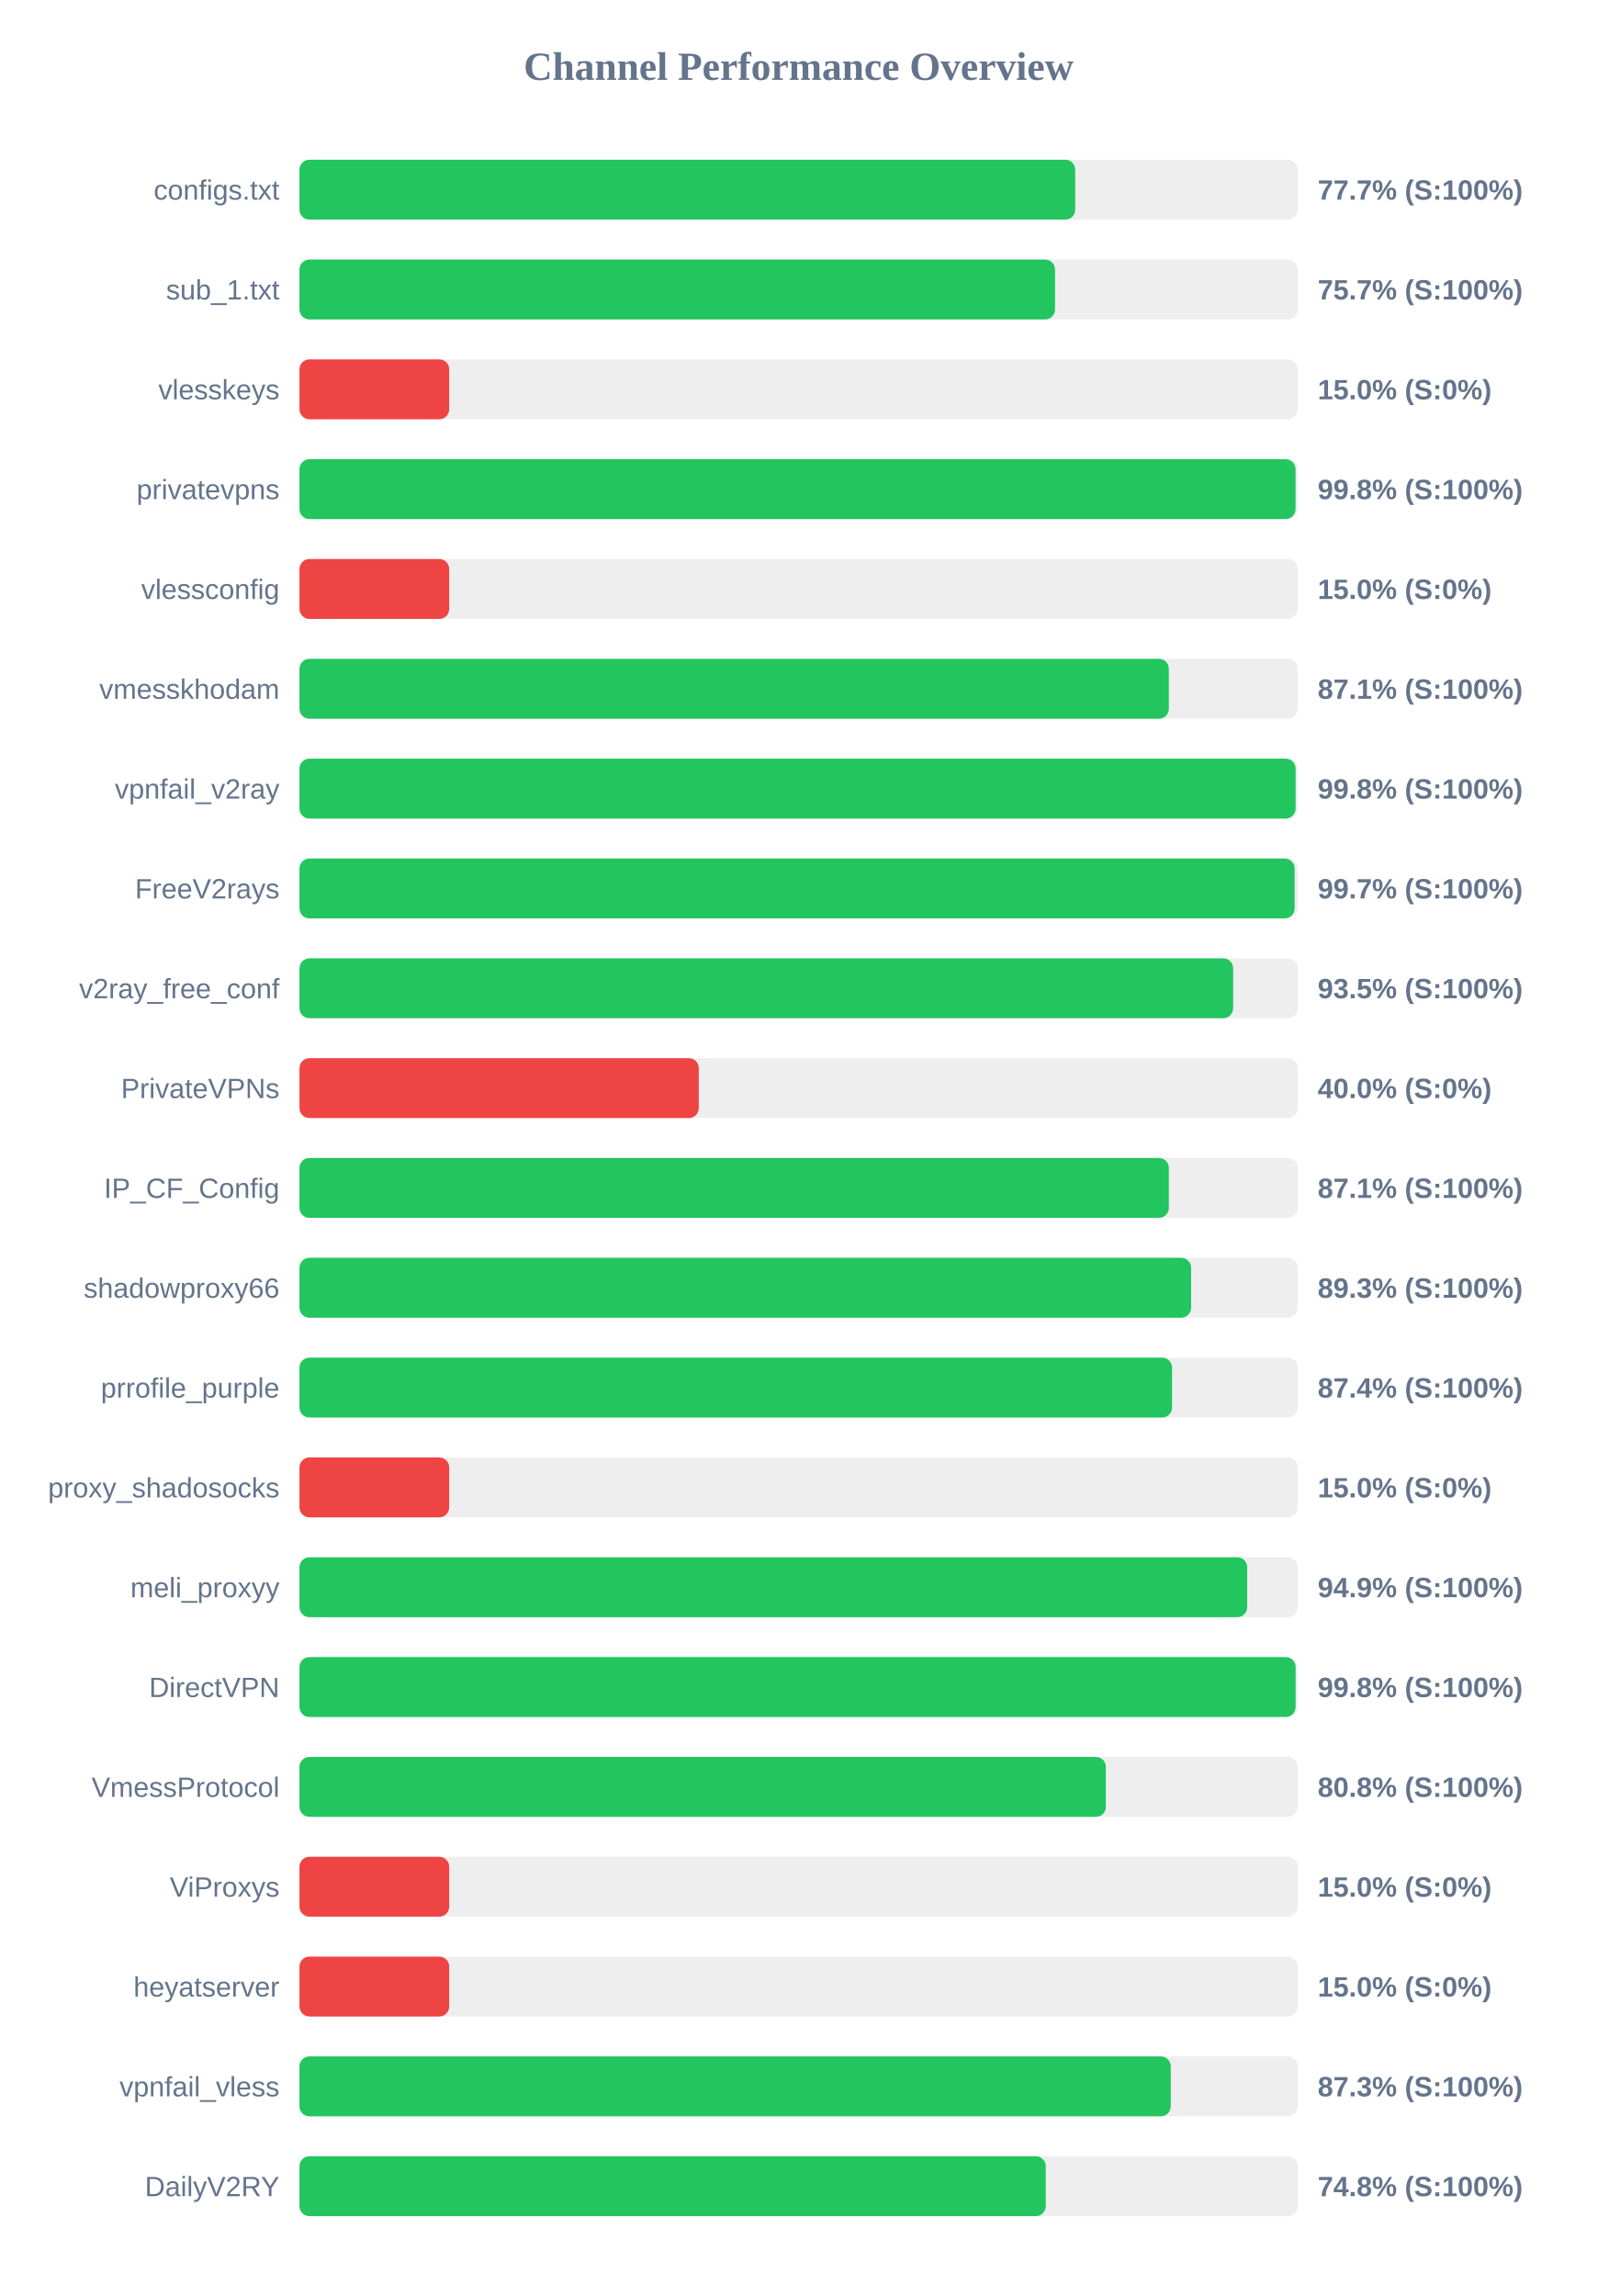
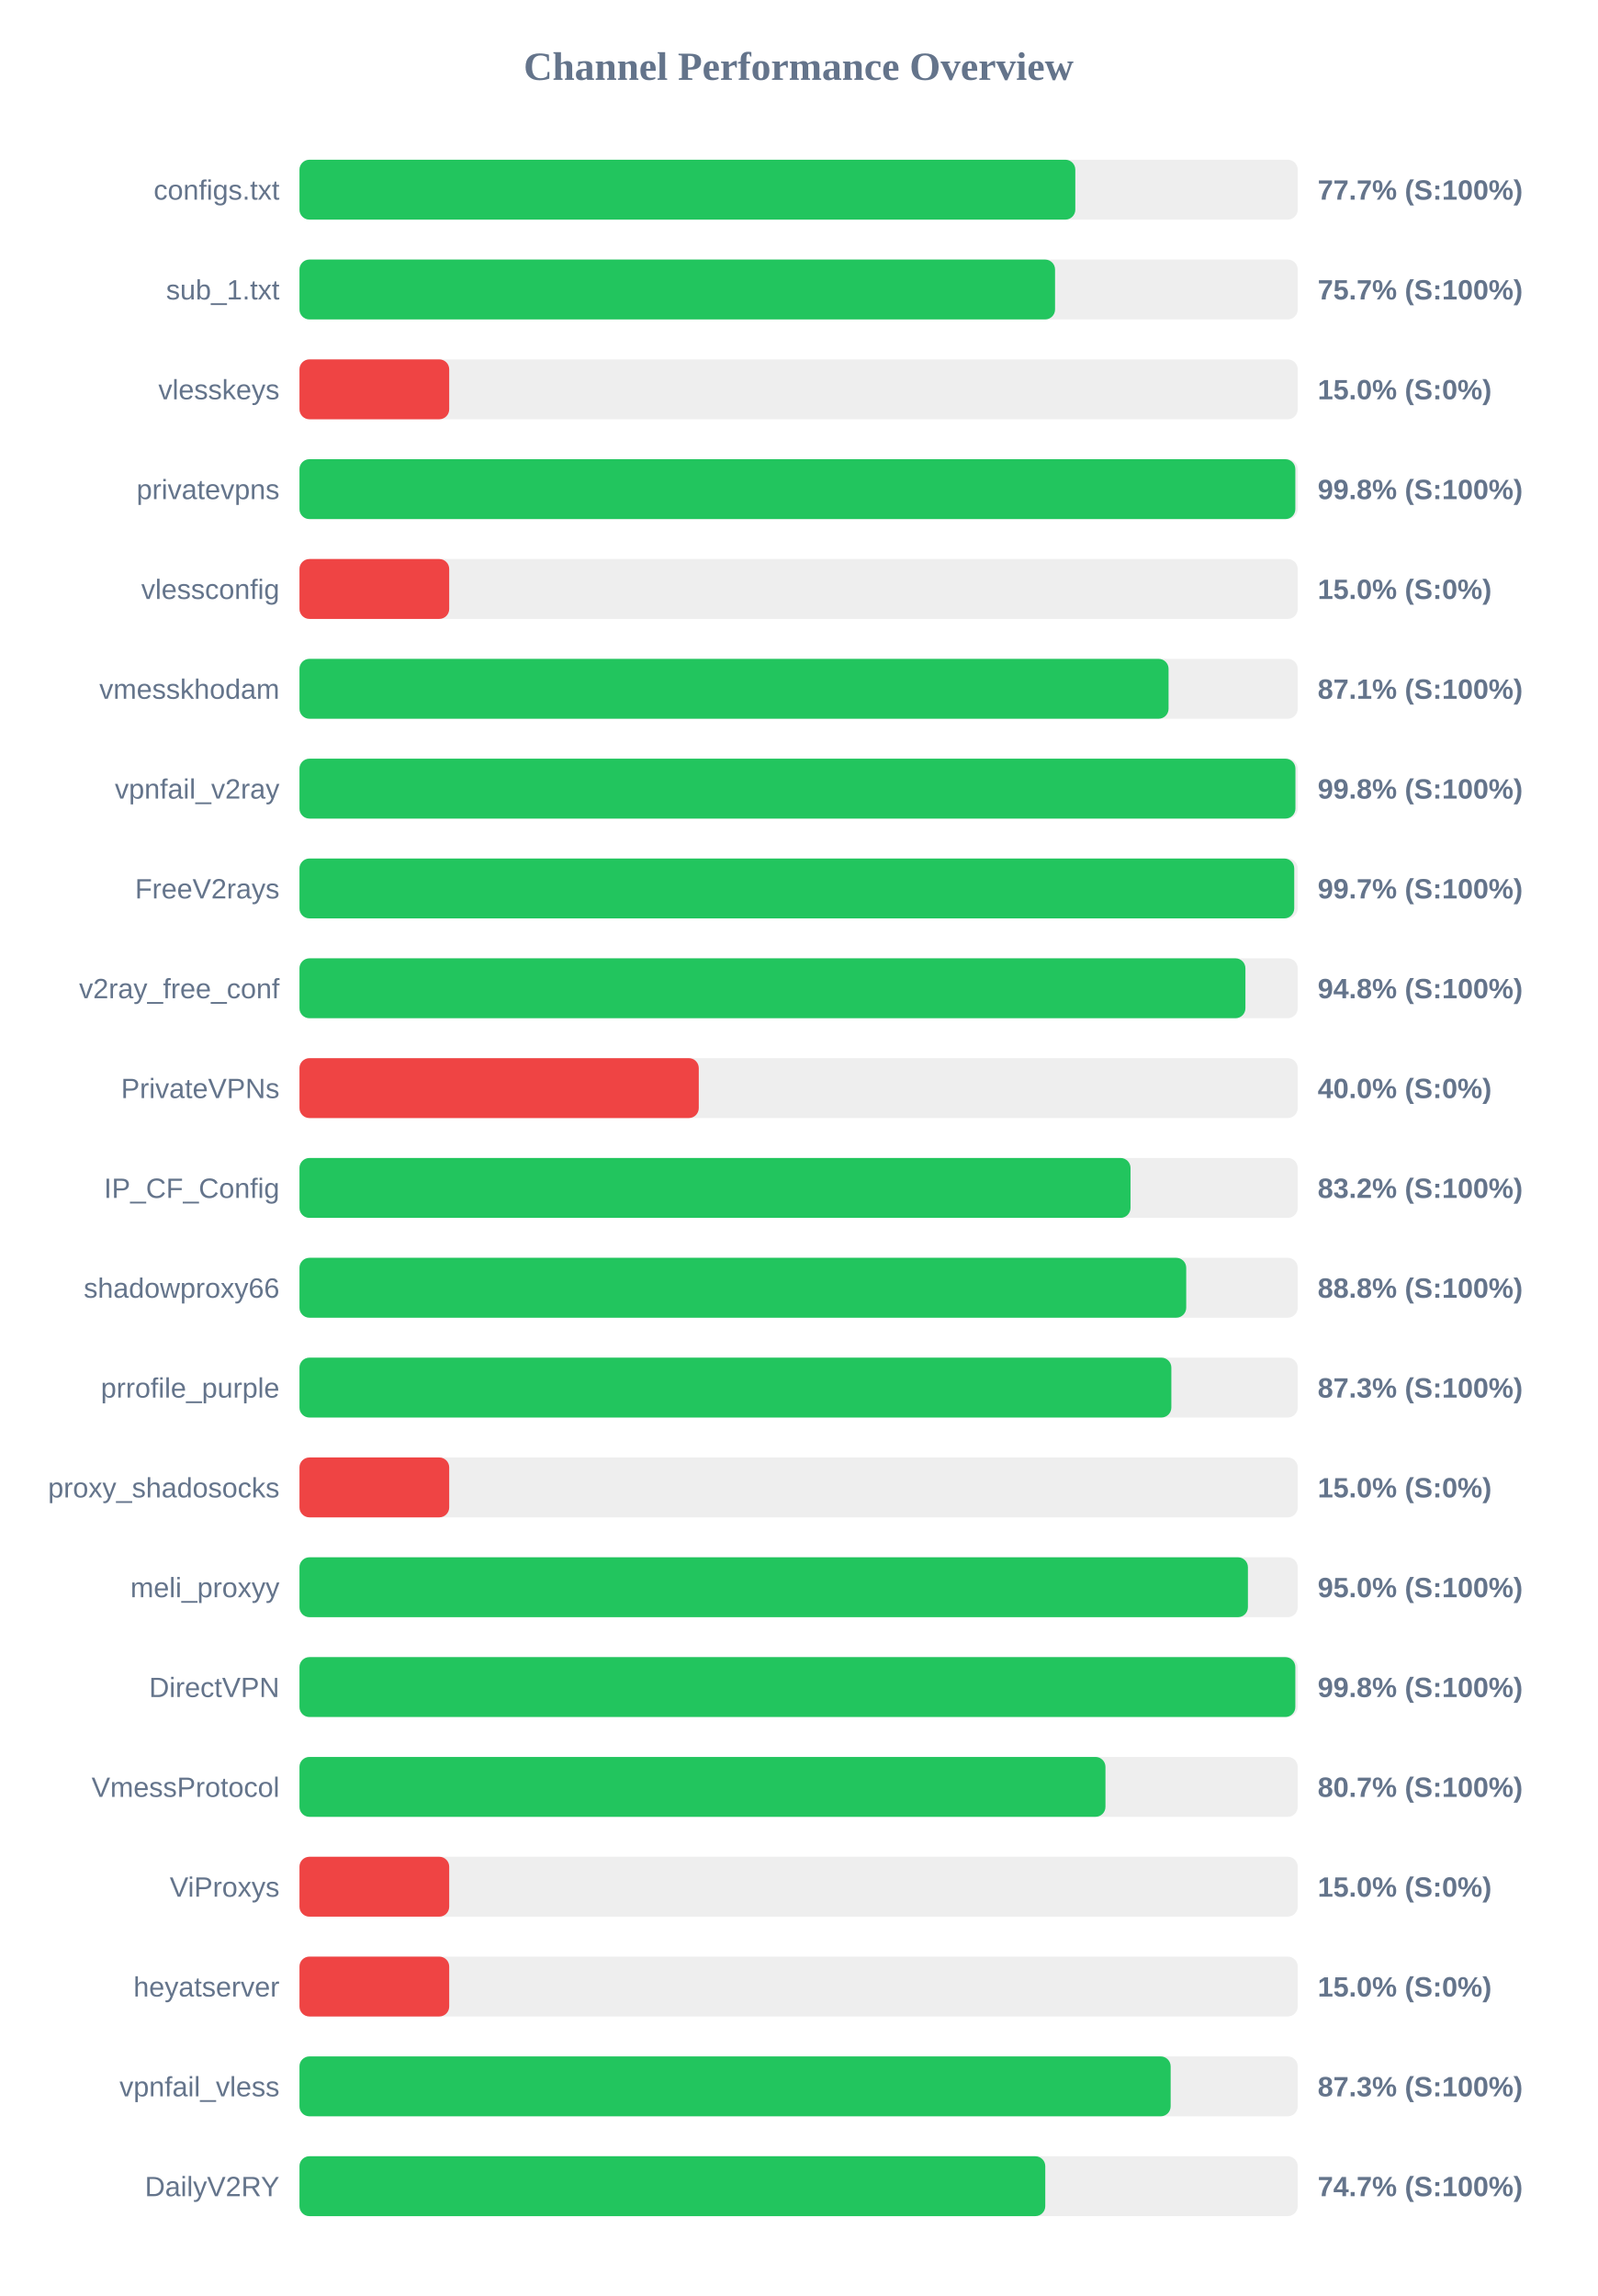
<svg xmlns="http://www.w3.org/2000/svg" width="800" height="1150" version="1.1">
  <style>
        .row { font: 14px Arial; fill: #64748b; }
        .score { font: bold 14px Arial; fill: #64748b; }
    </style>
  <text x="400" y="40" text-anchor="middle" font-size="20px" font-weight="bold" fill="#64748b">Channel Performance Overview</text>
  <rect x="150" y="80" width="500" height="30" fill="#eee" rx="5" />
-   <rect x="150" y="80" width="388.55" height="30" fill="#22c55e" rx="5" />
+   <rect x="150" y="80" width="388.6" height="30" fill="#22c55e" rx="5" />
  <text x="140" y="100" text-anchor="end" class="row">configs.txt</text>
  <text x="660" y="100" text-anchor="start" class="score">77.7% (S:100%)</text>
  <rect x="150" y="130" width="500" height="30" fill="#eee" rx="5" />
  <rect x="150" y="130" width="378.45" height="30" fill="#22c55e" rx="5" />
  <text x="140" y="150" text-anchor="end" class="row">sub_1.txt</text>
  <text x="660" y="150" text-anchor="start" class="score">75.7% (S:100%)</text>
  <rect x="150" y="180" width="500" height="30" fill="#eee" rx="5" />
  <rect x="150" y="180" width="75.0" height="30" fill="#ef4444" rx="5" />
  <text x="140" y="200" text-anchor="end" class="row">vlesskeys</text>
  <text x="660" y="200" text-anchor="start" class="score">15.0% (S:0%)</text>
  <rect x="150" y="230" width="500" height="30" fill="#eee" rx="5" />
-   <rect x="150" y="230" width="498.9" height="30" fill="#22c55e" rx="5" />
+   <rect x="150" y="230" width="498.8" height="30" fill="#22c55e" rx="5" />
  <text x="140" y="250" text-anchor="end" class="row">privatevpns</text>
  <text x="660" y="250" text-anchor="start" class="score">99.8% (S:100%)</text>
  <rect x="150" y="280" width="500" height="30" fill="#eee" rx="5" />
  <rect x="150" y="280" width="75.0" height="30" fill="#ef4444" rx="5" />
  <text x="140" y="300" text-anchor="end" class="row">vlessconfig</text>
  <text x="660" y="300" text-anchor="start" class="score">15.0% (S:0%)</text>
  <rect x="150" y="330" width="500" height="30" fill="#eee" rx="5" />
-   <rect x="150" y="330" width="435.45" height="30" fill="#22c55e" rx="5" />
+   <rect x="150" y="330" width="435.3" height="30" fill="#22c55e" rx="5" />
  <text x="140" y="350" text-anchor="end" class="row">vmesskhodam</text>
  <text x="660" y="350" text-anchor="start" class="score">87.1% (S:100%)</text>
  <rect x="150" y="380" width="500" height="30" fill="#eee" rx="5" />
-   <rect x="150" y="380" width="498.95" height="30" fill="#22c55e" rx="5" />
+   <rect x="150" y="380" width="498.85" height="30" fill="#22c55e" rx="5" />
  <text x="140" y="400" text-anchor="end" class="row">vpnfail_v2ray</text>
  <text x="660" y="400" text-anchor="start" class="score">99.8% (S:100%)</text>
  <rect x="150" y="430" width="500" height="30" fill="#eee" rx="5" />
-   <rect x="150" y="430" width="498.45" height="30" fill="#22c55e" rx="5" />
+   <rect x="150" y="430" width="498.25" height="30" fill="#22c55e" rx="5" />
  <text x="140" y="450" text-anchor="end" class="row">FreeV2rays</text>
  <text x="660" y="450" text-anchor="start" class="score">99.7% (S:100%)</text>
  <rect x="150" y="480" width="500" height="30" fill="#eee" rx="5" />
-   <rect x="150" y="480" width="467.65" height="30" fill="#22c55e" rx="5" />
+   <rect x="150" y="480" width="473.8" height="30" fill="#22c55e" rx="5" />
  <text x="140" y="500" text-anchor="end" class="row">v2ray_free_conf</text>
-   <text x="660" y="500" text-anchor="start" class="score">93.5% (S:100%)</text>
+   <text x="660" y="500" text-anchor="start" class="score">94.8% (S:100%)</text>
  <rect x="150" y="530" width="500" height="30" fill="#eee" rx="5" />
  <rect x="150" y="530" width="200.0" height="30" fill="#ef4444" rx="5" />
  <text x="140" y="550" text-anchor="end" class="row">PrivateVPNs</text>
  <text x="660" y="550" text-anchor="start" class="score">40.0% (S:0%)</text>
  <rect x="150" y="580" width="500" height="30" fill="#eee" rx="5" />
-   <rect x="150" y="580" width="435.45" height="30" fill="#22c55e" rx="5" />
+   <rect x="150" y="580" width="416.25" height="30" fill="#22c55e" rx="5" />
  <text x="140" y="600" text-anchor="end" class="row">IP_CF_Config</text>
-   <text x="660" y="600" text-anchor="start" class="score">87.1% (S:100%)</text>
+   <text x="660" y="600" text-anchor="start" class="score">83.2% (S:100%)</text>
  <rect x="150" y="630" width="500" height="30" fill="#eee" rx="5" />
-   <rect x="150" y="630" width="446.6" height="30" fill="#22c55e" rx="5" />
+   <rect x="150" y="630" width="444.15" height="30" fill="#22c55e" rx="5" />
  <text x="140" y="650" text-anchor="end" class="row">shadowproxy66</text>
-   <text x="660" y="650" text-anchor="start" class="score">89.3% (S:100%)</text>
+   <text x="660" y="650" text-anchor="start" class="score">88.8% (S:100%)</text>
  <rect x="150" y="680" width="500" height="30" fill="#eee" rx="5" />
-   <rect x="150" y="680" width="437.05" height="30" fill="#22c55e" rx="5" />
+   <rect x="150" y="680" width="436.7" height="30" fill="#22c55e" rx="5" />
  <text x="140" y="700" text-anchor="end" class="row">prrofile_purple</text>
-   <text x="660" y="700" text-anchor="start" class="score">87.4% (S:100%)</text>
+   <text x="660" y="700" text-anchor="start" class="score">87.3% (S:100%)</text>
  <rect x="150" y="730" width="500" height="30" fill="#eee" rx="5" />
  <rect x="150" y="730" width="75.0" height="30" fill="#ef4444" rx="5" />
  <text x="140" y="750" text-anchor="end" class="row">proxy_shadosocks</text>
  <text x="660" y="750" text-anchor="start" class="score">15.0% (S:0%)</text>
  <rect x="150" y="780" width="500" height="30" fill="#eee" rx="5" />
-   <rect x="150" y="780" width="474.7" height="30" fill="#22c55e" rx="5" />
+   <rect x="150" y="780" width="475.05" height="30" fill="#22c55e" rx="5" />
  <text x="140" y="800" text-anchor="end" class="row">meli_proxyy</text>
-   <text x="660" y="800" text-anchor="start" class="score">94.9% (S:100%)</text>
+   <text x="660" y="800" text-anchor="start" class="score">95.0% (S:100%)</text>
  <rect x="150" y="830" width="500" height="30" fill="#eee" rx="5" />
-   <rect x="150" y="830" width="498.95" height="30" fill="#22c55e" rx="5" />
+   <rect x="150" y="830" width="498.8" height="30" fill="#22c55e" rx="5" />
  <text x="140" y="850" text-anchor="end" class="row">DirectVPN</text>
  <text x="660" y="850" text-anchor="start" class="score">99.8% (S:100%)</text>
  <rect x="150" y="880" width="500" height="30" fill="#eee" rx="5" />
-   <rect x="150" y="880" width="403.9" height="30" fill="#22c55e" rx="5" />
+   <rect x="150" y="880" width="403.7" height="30" fill="#22c55e" rx="5" />
  <text x="140" y="900" text-anchor="end" class="row">VmessProtocol</text>
-   <text x="660" y="900" text-anchor="start" class="score">80.8% (S:100%)</text>
+   <text x="660" y="900" text-anchor="start" class="score">80.7% (S:100%)</text>
  <rect x="150" y="930" width="500" height="30" fill="#eee" rx="5" />
  <rect x="150" y="930" width="75.0" height="30" fill="#ef4444" rx="5" />
  <text x="140" y="950" text-anchor="end" class="row">ViProxys</text>
  <text x="660" y="950" text-anchor="start" class="score">15.0% (S:0%)</text>
  <rect x="150" y="980" width="500" height="30" fill="#eee" rx="5" />
  <rect x="150" y="980" width="75.0" height="30" fill="#ef4444" rx="5" />
  <text x="140" y="1000" text-anchor="end" class="row">heyatserver</text>
  <text x="660" y="1000" text-anchor="start" class="score">15.0% (S:0%)</text>
  <rect x="150" y="1030" width="500" height="30" fill="#eee" rx="5" />
-   <rect x="150" y="1030" width="436.4" height="30" fill="#22c55e" rx="5" />
+   <rect x="150" y="1030" width="436.35" height="30" fill="#22c55e" rx="5" />
  <text x="140" y="1050" text-anchor="end" class="row">vpnfail_vless</text>
  <text x="660" y="1050" text-anchor="start" class="score">87.3% (S:100%)</text>
  <rect x="150" y="1080" width="500" height="30" fill="#eee" rx="5" />
-   <rect x="150" y="1080" width="373.8" height="30" fill="#22c55e" rx="5" />
+   <rect x="150" y="1080" width="373.55" height="30" fill="#22c55e" rx="5" />
  <text x="140" y="1100" text-anchor="end" class="row">DailyV2RY</text>
-   <text x="660" y="1100" text-anchor="start" class="score">74.8% (S:100%)</text>
+   <text x="660" y="1100" text-anchor="start" class="score">74.7% (S:100%)</text>
</svg>
